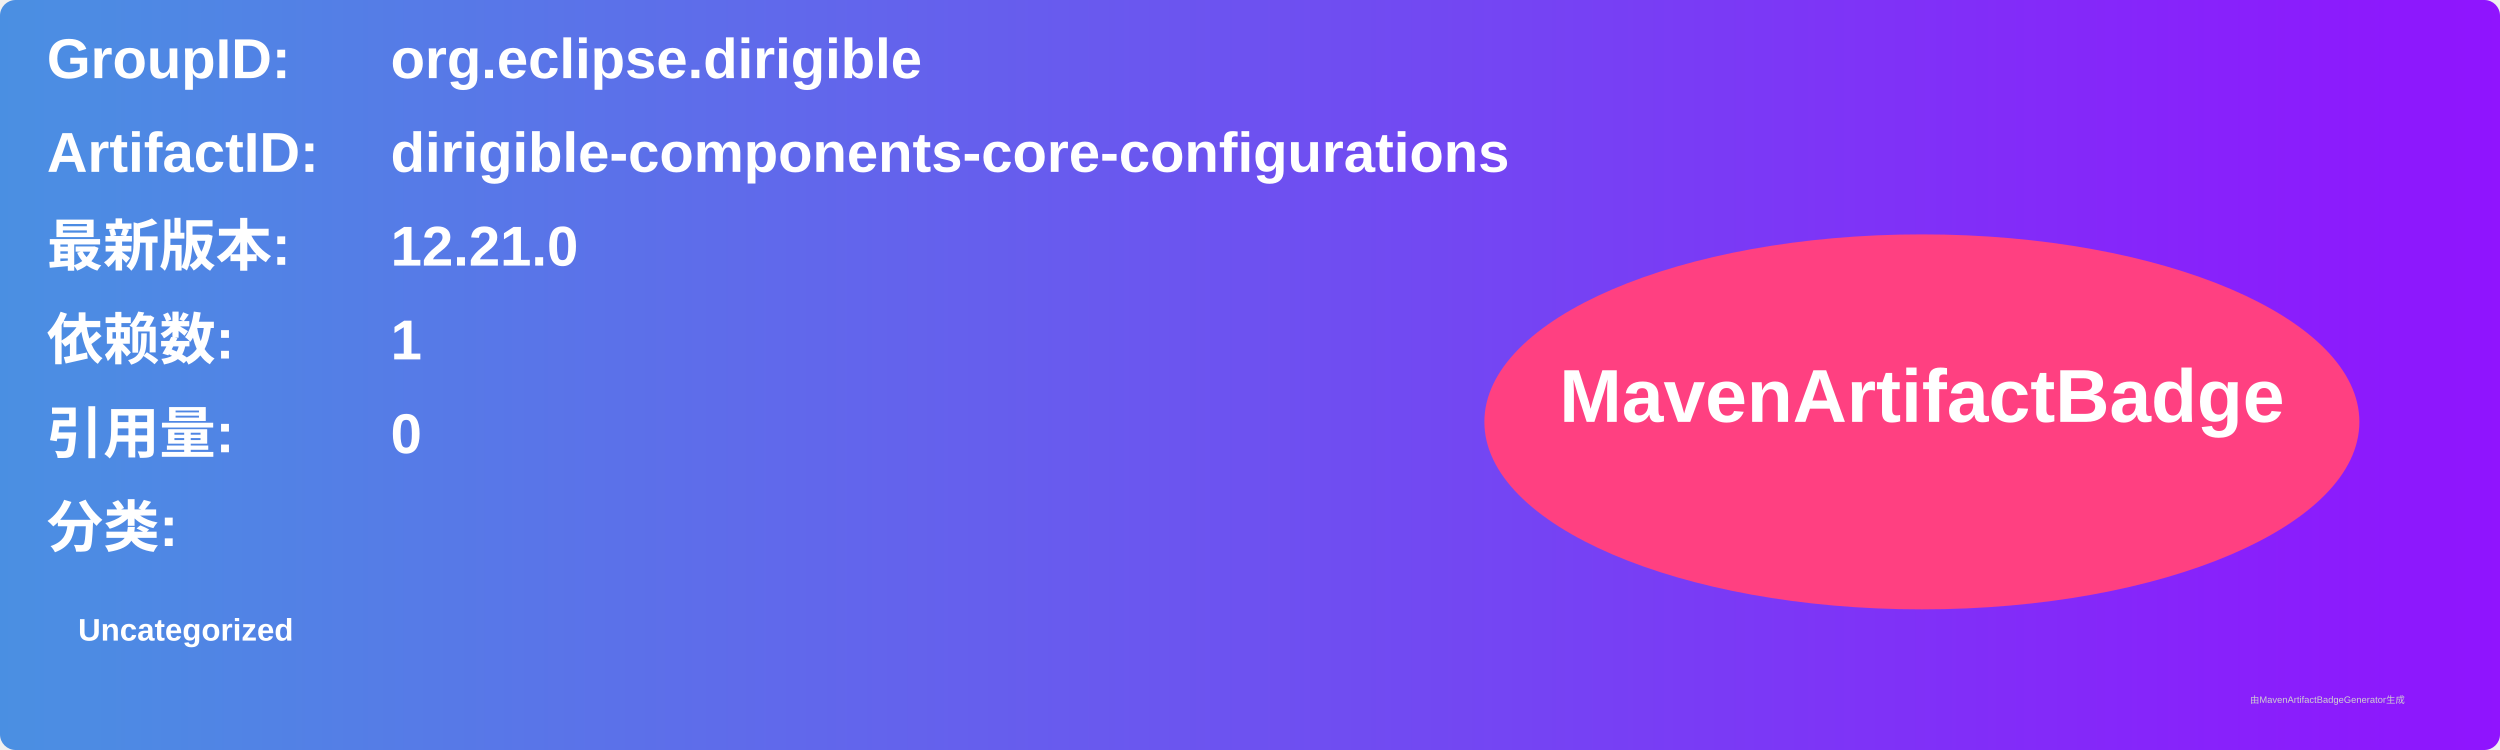
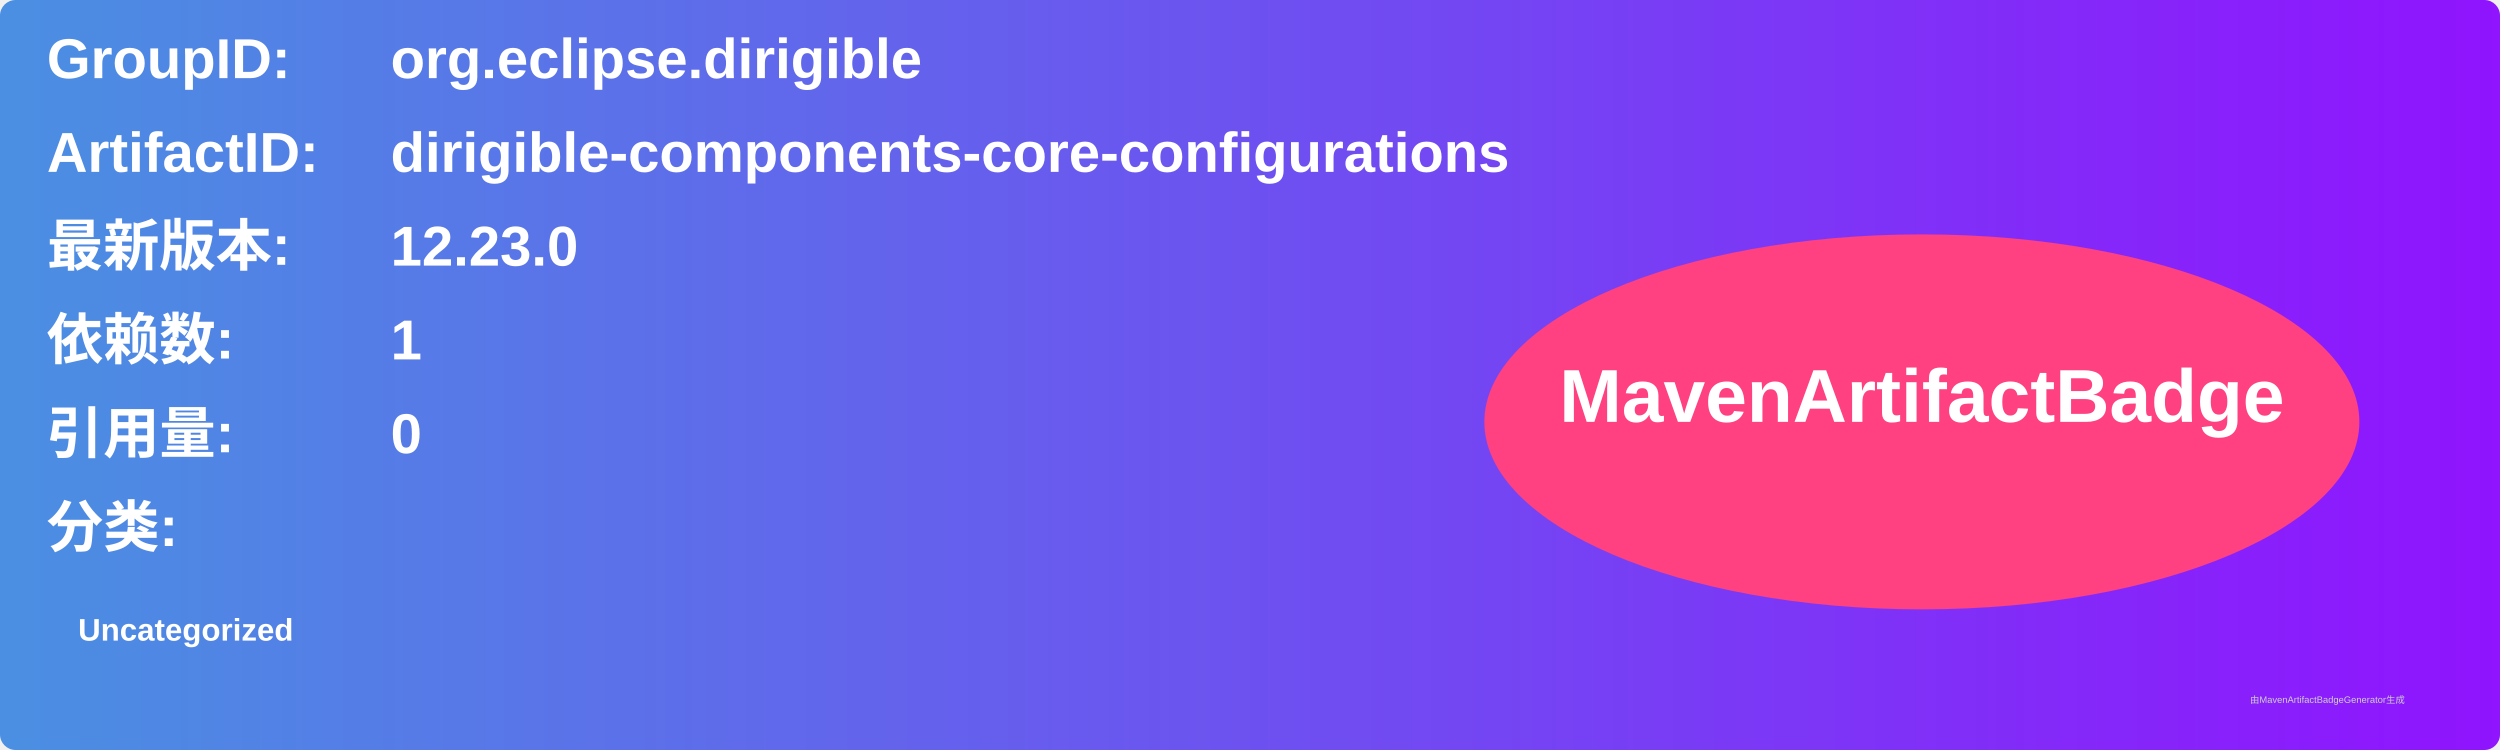
<svg xmlns="http://www.w3.org/2000/svg" width="800" height="240" viewBox="0 0 800 240">
  <linearGradient id="grad" x1="0%" y1="0%" x2="100%" y2="0%">
    <stop offset="0%" stop-color="#4a90e2" />
    <stop offset="100%" stop-color="#9013fe" />
  </linearGradient>
  <rect width="100%" height="100%" rx="5" ry="5" fill="url(#grad)" />
  <g transform="translate(15, 15)">
    <text x="0" y="10" font-family="Arial" font-size="18" fill="white" font-weight="bold" width="260">GroupID:</text>
    <text x="110" y="10" font-family="Arial" font-size="18" fill="white" font-weight="bold" width="460">org.eclipse.dirigible</text>
    <text x="0" y="40" font-family="Arial" font-size="18" fill="white" font-weight="bold" width="260">ArtifactID:</text>
    <text x="110" y="40" font-family="Arial" font-size="18" fill="white" font-weight="bold" width="460">dirigible-components-core-configurations</text>
    <text x="0" y="70" font-family="Arial" font-size="18" fill="white" font-weight="bold">最新版本:</text>
    <text x="110" y="70" font-family="Arial" font-size="18" fill="white" font-weight="bold">
-       <tspan font-weight="bold">12.21.0</tspan>
+       <tspan font-weight="bold">12.23.0</tspan>
    </text>
    <text x="0" y="100" font-family="Arial" font-size="18" fill="white" font-weight="bold">依赖数: </text>
    <text x="110" y="100" font-family="Arial" font-size="18" fill="white">
      <tspan font-weight="bold">1</tspan>
    </text>
    <text x="0" y="130" font-family="Arial" font-size="18" fill="white" font-weight="bold">引用量: </text>
    <text x="110" y="130" font-family="Arial" font-size="18" fill="white">
      <tspan font-weight="bold">0</tspan>
    </text>
    <text x="0" y="160" font-family="Arial" font-size="18" fill="white" font-weight="bold">分类:</text>
    <text x="10" y="190" font-family="Arial" font-size="10" fill="white">
      <tspan font-weight="bold">Uncategorized</tspan>
    </text>
    <ellipse cx="600" cy="120" rx="140" ry="60" fill="#ff4081" />
    <text x="600" y="120" text-anchor="middle" font-family="Arial" font-size="24" fill="white" font-weight="bold">MavenArtifactBadge</text>
  </g>
  <text x="720" y="225" font-family="Arial" font-size="3" fill="#d0d0d0">由MavenArtifactBadgeGenerator生成</text>
</svg>
